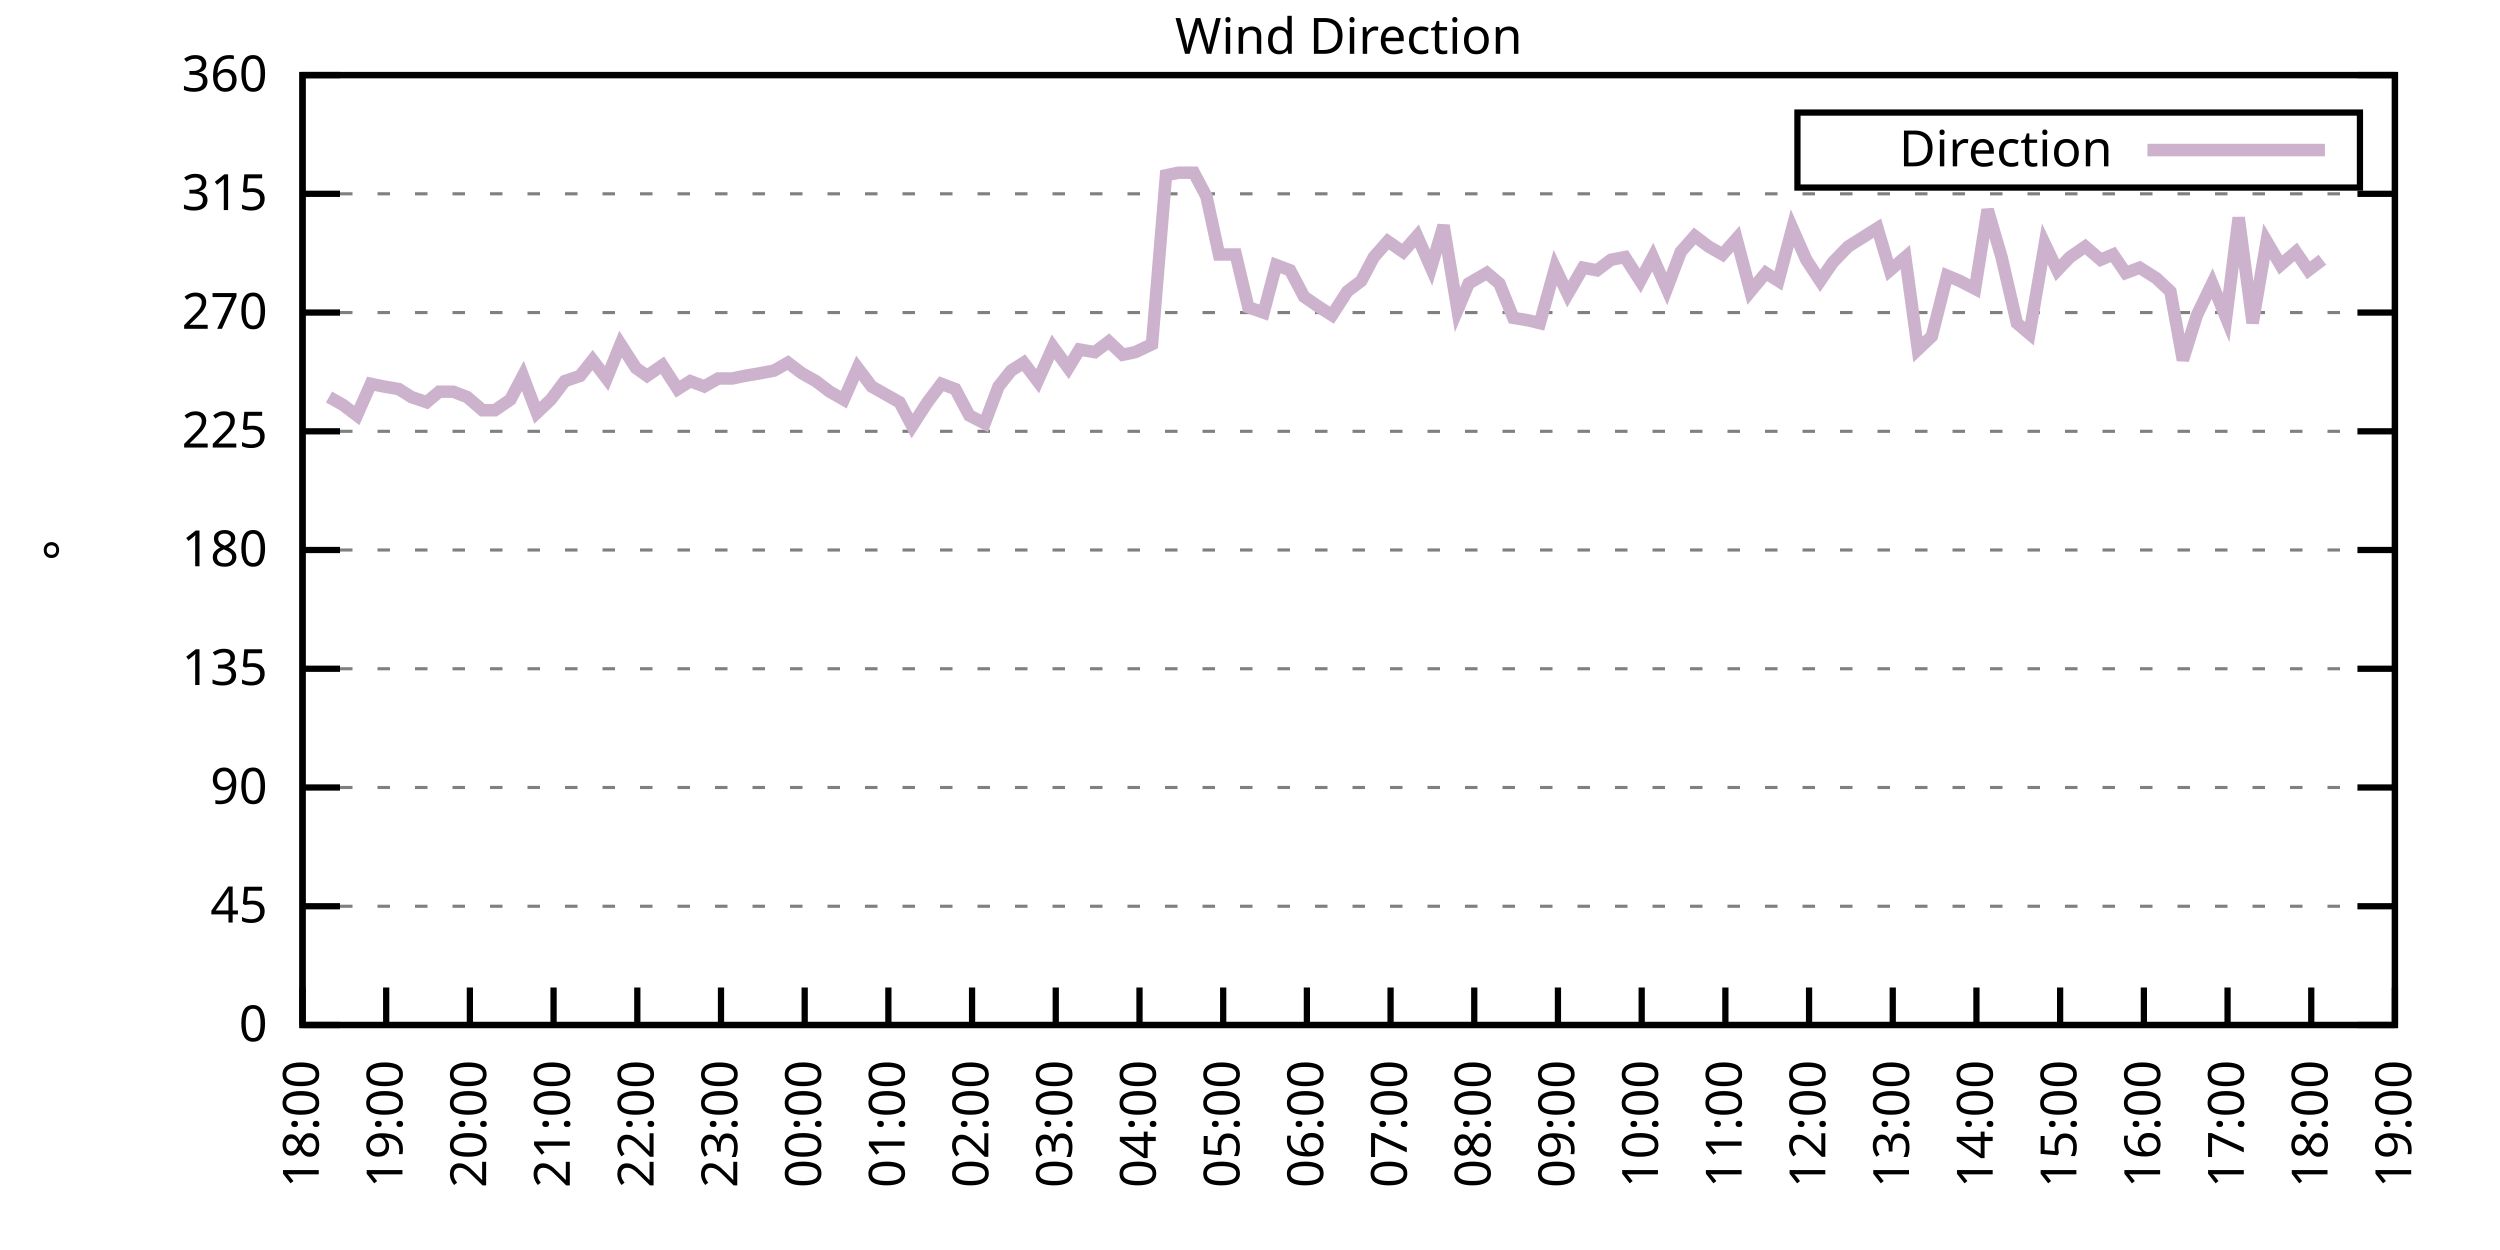
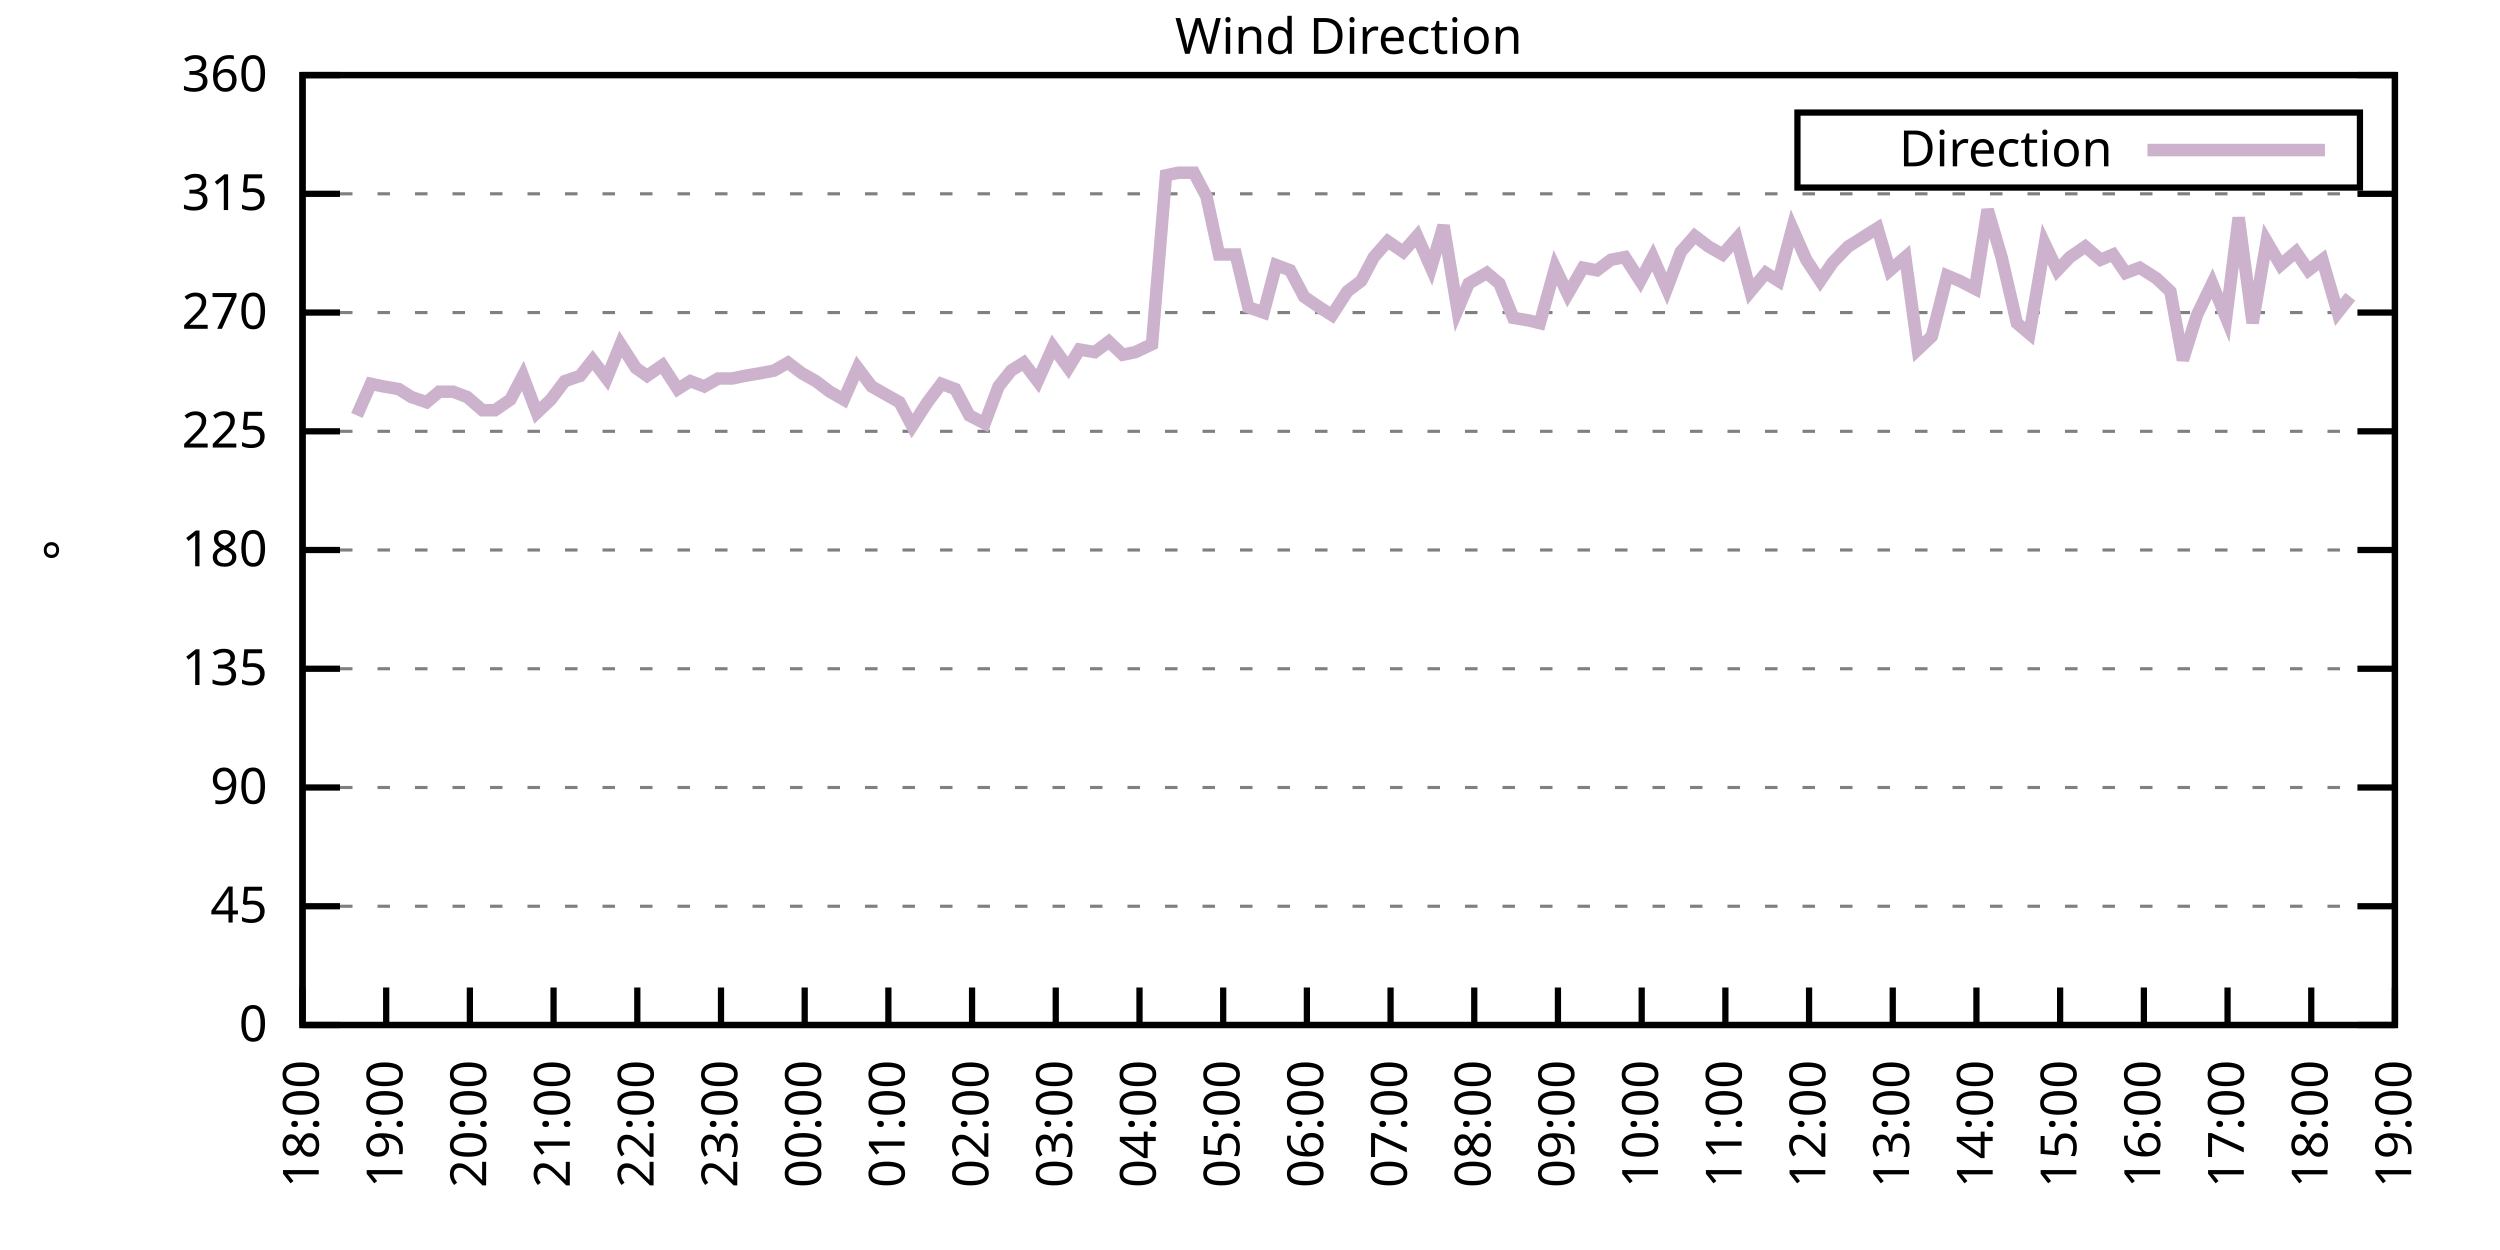
<svg xmlns="http://www.w3.org/2000/svg" xmlns:xlink="http://www.w3.org/1999/xlink" width="400" height="200" viewBox="0 0 400 200">
  <g id="gnuplot_canvas">
    <rect x="0" y="0" width="400" height="200" fill="none" />
    <defs>
      <circle id="gpDot" r="0.5" stroke-width="0.5" stroke="currentColor" />
      <path id="gpPt0" stroke-width="0.333" stroke="currentColor" d="M-1,0 h2 M0,-1 v2" />
      <path id="gpPt1" stroke-width="0.333" stroke="currentColor" d="M-1,-1 L1,1 M1,-1 L-1,1" />
      <path id="gpPt2" stroke-width="0.333" stroke="currentColor" d="M-1,0 L1,0 M0,-1 L0,1 M-1,-1 L1,1 M-1,1 L1,-1" />
      <rect id="gpPt3" stroke-width="0.333" stroke="currentColor" x="-1" y="-1" width="2" height="2" />
      <rect id="gpPt4" stroke-width="0.333" stroke="currentColor" fill="currentColor" x="-1" y="-1" width="2" height="2" />
      <circle id="gpPt5" stroke-width="0.333" stroke="currentColor" cx="0" cy="0" r="1" />
      <use xlink:href="#gpPt5" id="gpPt6" fill="currentColor" stroke="none" />
      <path id="gpPt7" stroke-width="0.333" stroke="currentColor" d="M0,-1.33 L-1.33,0.67 L1.33,0.67 z" />
      <use xlink:href="#gpPt7" id="gpPt8" fill="currentColor" stroke="none" />
      <use xlink:href="#gpPt7" id="gpPt9" stroke="currentColor" transform="rotate(180)" />
      <use xlink:href="#gpPt9" id="gpPt10" fill="currentColor" stroke="none" />
      <use xlink:href="#gpPt3" id="gpPt11" stroke="currentColor" transform="rotate(45)" />
      <use xlink:href="#gpPt11" id="gpPt12" fill="currentColor" stroke="none" />
      <path id="gpPt13" stroke-width="0.333" stroke="currentColor" d="M0,1.330 L1.265,0.411 L0.782,-1.067 L-0.782,-1.076 L-1.265,0.411 z" />
      <use xlink:href="#gpPt13" id="gpPt14" fill="currentColor" stroke="none" />
      <filter id="textbox" filterUnits="objectBoundingBox" x="0" y="0" height="1" width="1">
        <feFlood flood-color="white" flood-opacity="1" result="bgnd" />
        <feComposite in="SourceGraphic" in2="bgnd" operator="atop" />
      </filter>
      <filter id="greybox" filterUnits="objectBoundingBox" x="0" y="0" height="1" width="1">
        <feFlood flood-color="lightgrey" flood-opacity="1" result="grey" />
        <feComposite in="SourceGraphic" in2="grey" operator="atop" />
      </filter>
    </defs>
    <g fill="none" color="white" stroke="currentColor" stroke-width="1.00" stroke-linecap="butt" stroke-linejoin="miter">
</g>
    <g fill="none" color="black" stroke="currentColor" stroke-width="1.00" stroke-linecap="butt" stroke-linejoin="miter">
      <g stroke="none" shape-rendering="crispEdges">
        <polygon fill="rgb(255, 255, 255)" points="48.40,164.00 383.18,164.00 383.18,12.02 48.40,12.02 " />
      </g>
    </g>
    <g fill="none" color="black" stroke="currentColor" stroke-width="1.00" stroke-linecap="butt" stroke-linejoin="miter">
</g>
    <g fill="none" color="black" stroke="black" stroke-width="0.50" stroke-linecap="butt" stroke-linejoin="miter">
</g>
    <g fill="none" color="gray" stroke="currentColor" stroke-width="0.50" stroke-linecap="butt" stroke-linejoin="miter">
      <path stroke="gray" stroke-dasharray="2,4" class="gridline" d="M48.40,164.00 L383.19,164.00  " />
    </g>
    <g fill="none" color="gray" stroke="gray" stroke-width="1.00" stroke-linecap="butt" stroke-linejoin="miter">
</g>
    <g fill="none" color="black" stroke="currentColor" stroke-width="1.00" stroke-linecap="butt" stroke-linejoin="miter">
      <path stroke="black" d="M48.40,164.00 L54.40,164.00 M383.19,164.00 L377.19,164.00  " />
      <g transform="translate(42.80,166.60)" stroke="none" fill="black" font-family="Sans" font-size="8.00" text-anchor="end">
        <text>
          <tspan font-family="Sans"> 0</tspan>
        </text>
      </g>
    </g>
    <g fill="none" color="black" stroke="currentColor" stroke-width="1.00" stroke-linecap="butt" stroke-linejoin="miter">
</g>
    <g fill="none" color="black" stroke="black" stroke-width="0.50" stroke-linecap="butt" stroke-linejoin="miter">
</g>
    <g fill="none" color="gray" stroke="currentColor" stroke-width="0.50" stroke-linecap="butt" stroke-linejoin="miter">
      <path stroke="gray" stroke-dasharray="2,4" class="gridline" d="M48.40,145.00 L383.19,145.00  " />
    </g>
    <g fill="none" color="gray" stroke="gray" stroke-width="1.00" stroke-linecap="butt" stroke-linejoin="miter">
</g>
    <g fill="none" color="black" stroke="currentColor" stroke-width="1.00" stroke-linecap="butt" stroke-linejoin="miter">
      <path stroke="black" d="M48.40,145.00 L54.40,145.00 M383.19,145.00 L377.19,145.00  " />
      <g transform="translate(42.80,147.60)" stroke="none" fill="black" font-family="Sans" font-size="8.00" text-anchor="end">
        <text>
          <tspan font-family="Sans"> 45</tspan>
        </text>
      </g>
    </g>
    <g fill="none" color="black" stroke="currentColor" stroke-width="1.00" stroke-linecap="butt" stroke-linejoin="miter">
</g>
    <g fill="none" color="black" stroke="black" stroke-width="0.50" stroke-linecap="butt" stroke-linejoin="miter">
</g>
    <g fill="none" color="gray" stroke="currentColor" stroke-width="0.50" stroke-linecap="butt" stroke-linejoin="miter">
      <path stroke="gray" stroke-dasharray="2,4" class="gridline" d="M48.40,126.00 L383.19,126.00  " />
    </g>
    <g fill="none" color="gray" stroke="gray" stroke-width="1.00" stroke-linecap="butt" stroke-linejoin="miter">
</g>
    <g fill="none" color="black" stroke="currentColor" stroke-width="1.00" stroke-linecap="butt" stroke-linejoin="miter">
      <path stroke="black" d="M48.40,126.00 L54.40,126.00 M383.19,126.00 L377.19,126.00  " />
      <g transform="translate(42.80,128.60)" stroke="none" fill="black" font-family="Sans" font-size="8.00" text-anchor="end">
        <text>
          <tspan font-family="Sans"> 90</tspan>
        </text>
      </g>
    </g>
    <g fill="none" color="black" stroke="currentColor" stroke-width="1.00" stroke-linecap="butt" stroke-linejoin="miter">
</g>
    <g fill="none" color="black" stroke="black" stroke-width="0.50" stroke-linecap="butt" stroke-linejoin="miter">
</g>
    <g fill="none" color="gray" stroke="currentColor" stroke-width="0.50" stroke-linecap="butt" stroke-linejoin="miter">
      <path stroke="gray" stroke-dasharray="2,4" class="gridline" d="M48.40,107.00 L383.19,107.00  " />
    </g>
    <g fill="none" color="gray" stroke="gray" stroke-width="1.00" stroke-linecap="butt" stroke-linejoin="miter">
</g>
    <g fill="none" color="black" stroke="currentColor" stroke-width="1.00" stroke-linecap="butt" stroke-linejoin="miter">
      <path stroke="black" d="M48.40,107.00 L54.40,107.00 M383.19,107.00 L377.19,107.00  " />
      <g transform="translate(42.80,109.60)" stroke="none" fill="black" font-family="Sans" font-size="8.00" text-anchor="end">
        <text>
          <tspan font-family="Sans"> 135</tspan>
        </text>
      </g>
    </g>
    <g fill="none" color="black" stroke="currentColor" stroke-width="1.00" stroke-linecap="butt" stroke-linejoin="miter">
</g>
    <g fill="none" color="black" stroke="black" stroke-width="0.50" stroke-linecap="butt" stroke-linejoin="miter">
</g>
    <g fill="none" color="gray" stroke="currentColor" stroke-width="0.50" stroke-linecap="butt" stroke-linejoin="miter">
      <path stroke="gray" stroke-dasharray="2,4" class="gridline" d="M48.40,88.00 L383.19,88.00  " />
    </g>
    <g fill="none" color="gray" stroke="gray" stroke-width="1.00" stroke-linecap="butt" stroke-linejoin="miter">
</g>
    <g fill="none" color="black" stroke="currentColor" stroke-width="1.00" stroke-linecap="butt" stroke-linejoin="miter">
      <path stroke="black" d="M48.40,88.00 L54.40,88.00 M383.19,88.00 L377.19,88.00  " />
      <g transform="translate(42.80,90.60)" stroke="none" fill="black" font-family="Sans" font-size="8.00" text-anchor="end">
        <text>
          <tspan font-family="Sans"> 180</tspan>
        </text>
      </g>
    </g>
    <g fill="none" color="black" stroke="currentColor" stroke-width="1.00" stroke-linecap="butt" stroke-linejoin="miter">
</g>
    <g fill="none" color="black" stroke="black" stroke-width="0.50" stroke-linecap="butt" stroke-linejoin="miter">
</g>
    <g fill="none" color="gray" stroke="currentColor" stroke-width="0.50" stroke-linecap="butt" stroke-linejoin="miter">
      <path stroke="gray" stroke-dasharray="2,4" class="gridline" d="M48.40,69.01 L383.19,69.01  " />
    </g>
    <g fill="none" color="gray" stroke="gray" stroke-width="1.00" stroke-linecap="butt" stroke-linejoin="miter">
</g>
    <g fill="none" color="black" stroke="currentColor" stroke-width="1.00" stroke-linecap="butt" stroke-linejoin="miter">
      <path stroke="black" d="M48.40,69.01 L54.40,69.01 M383.19,69.01 L377.19,69.01  " />
      <g transform="translate(42.80,71.61)" stroke="none" fill="black" font-family="Sans" font-size="8.00" text-anchor="end">
        <text>
          <tspan font-family="Sans"> 225</tspan>
        </text>
      </g>
    </g>
    <g fill="none" color="black" stroke="currentColor" stroke-width="1.00" stroke-linecap="butt" stroke-linejoin="miter">
</g>
    <g fill="none" color="black" stroke="black" stroke-width="0.50" stroke-linecap="butt" stroke-linejoin="miter">
</g>
    <g fill="none" color="gray" stroke="currentColor" stroke-width="0.50" stroke-linecap="butt" stroke-linejoin="miter">
      <path stroke="gray" stroke-dasharray="2,4" class="gridline" d="M48.40,50.01 L383.19,50.01  " />
    </g>
    <g fill="none" color="gray" stroke="gray" stroke-width="1.00" stroke-linecap="butt" stroke-linejoin="miter">
</g>
    <g fill="none" color="black" stroke="currentColor" stroke-width="1.00" stroke-linecap="butt" stroke-linejoin="miter">
      <path stroke="black" d="M48.40,50.01 L54.40,50.01 M383.19,50.01 L377.19,50.01  " />
      <g transform="translate(42.80,52.61)" stroke="none" fill="black" font-family="Sans" font-size="8.00" text-anchor="end">
        <text>
          <tspan font-family="Sans"> 270</tspan>
        </text>
      </g>
    </g>
    <g fill="none" color="black" stroke="currentColor" stroke-width="1.00" stroke-linecap="butt" stroke-linejoin="miter">
</g>
    <g fill="none" color="black" stroke="black" stroke-width="0.50" stroke-linecap="butt" stroke-linejoin="miter">
</g>
    <g fill="none" color="gray" stroke="currentColor" stroke-width="0.50" stroke-linecap="butt" stroke-linejoin="miter">
      <path stroke="gray" stroke-dasharray="2,4" class="gridline" d="M48.40,31.01 L383.19,31.01  " />
    </g>
    <g fill="none" color="gray" stroke="gray" stroke-width="1.00" stroke-linecap="butt" stroke-linejoin="miter">
</g>
    <g fill="none" color="black" stroke="currentColor" stroke-width="1.00" stroke-linecap="butt" stroke-linejoin="miter">
      <path stroke="black" d="M48.40,31.01 L54.40,31.01 M383.19,31.01 L377.19,31.01  " />
      <g transform="translate(42.80,33.61)" stroke="none" fill="black" font-family="Sans" font-size="8.00" text-anchor="end">
        <text>
          <tspan font-family="Sans"> 315</tspan>
        </text>
      </g>
    </g>
    <g fill="none" color="black" stroke="currentColor" stroke-width="1.00" stroke-linecap="butt" stroke-linejoin="miter">
</g>
    <g fill="none" color="black" stroke="black" stroke-width="0.50" stroke-linecap="butt" stroke-linejoin="miter">
</g>
    <g fill="none" color="gray" stroke="currentColor" stroke-width="0.50" stroke-linecap="butt" stroke-linejoin="miter">
      <path stroke="gray" stroke-dasharray="2,4" class="gridline" d="M48.40,12.01 L383.19,12.01  " />
    </g>
    <g fill="none" color="gray" stroke="gray" stroke-width="1.00" stroke-linecap="butt" stroke-linejoin="miter">
</g>
    <g fill="none" color="black" stroke="currentColor" stroke-width="1.00" stroke-linecap="butt" stroke-linejoin="miter">
      <path stroke="black" d="M48.40,12.01 L54.40,12.01 M383.19,12.01 L377.19,12.01  " />
      <g transform="translate(42.80,14.61)" stroke="none" fill="black" font-family="Sans" font-size="8.00" text-anchor="end">
        <text>
          <tspan font-family="Sans"> 360</tspan>
        </text>
      </g>
    </g>
    <g fill="none" color="black" stroke="currentColor" stroke-width="1.00" stroke-linecap="butt" stroke-linejoin="miter">
      <path stroke="black" d="M48.40,164.00 L48.40,158.00  " />
      <g transform="translate(51.00,169.60) rotate(270.00)" stroke="none" fill="black" font-family="Sans" font-size="8.00" text-anchor="end">
        <text>
          <tspan font-family="Sans">18:00</tspan>
        </text>
      </g>
    </g>
    <g fill="none" color="black" stroke="currentColor" stroke-width="1.00" stroke-linecap="butt" stroke-linejoin="miter">
      <path stroke="black" d="M61.79,164.00 L61.79,158.00  " />
      <g transform="translate(64.39,169.60) rotate(270.00)" stroke="none" fill="black" font-family="Sans" font-size="8.00" text-anchor="end">
        <text>
          <tspan font-family="Sans">19:00</tspan>
        </text>
      </g>
    </g>
    <g fill="none" color="black" stroke="currentColor" stroke-width="1.00" stroke-linecap="butt" stroke-linejoin="miter">
      <path stroke="black" d="M75.18,164.00 L75.18,158.00  " />
      <g transform="translate(77.78,169.60) rotate(270.00)" stroke="none" fill="black" font-family="Sans" font-size="8.00" text-anchor="end">
        <text>
          <tspan font-family="Sans">20:00</tspan>
        </text>
      </g>
    </g>
    <g fill="none" color="black" stroke="currentColor" stroke-width="1.00" stroke-linecap="butt" stroke-linejoin="miter">
      <path stroke="black" d="M88.57,164.00 L88.57,158.00  " />
      <g transform="translate(91.17,169.60) rotate(270.00)" stroke="none" fill="black" font-family="Sans" font-size="8.00" text-anchor="end">
        <text>
          <tspan font-family="Sans">21:00</tspan>
        </text>
      </g>
    </g>
    <g fill="none" color="black" stroke="currentColor" stroke-width="1.00" stroke-linecap="butt" stroke-linejoin="miter">
      <path stroke="black" d="M101.97,164.00 L101.97,158.00  " />
      <g transform="translate(104.57,169.60) rotate(270.00)" stroke="none" fill="black" font-family="Sans" font-size="8.00" text-anchor="end">
        <text>
          <tspan font-family="Sans">22:00</tspan>
        </text>
      </g>
    </g>
    <g fill="none" color="black" stroke="currentColor" stroke-width="1.00" stroke-linecap="butt" stroke-linejoin="miter">
      <path stroke="black" d="M115.36,164.00 L115.36,158.00  " />
      <g transform="translate(117.96,169.60) rotate(270.00)" stroke="none" fill="black" font-family="Sans" font-size="8.00" text-anchor="end">
        <text>
          <tspan font-family="Sans">23:00</tspan>
        </text>
      </g>
    </g>
    <g fill="none" color="black" stroke="currentColor" stroke-width="1.00" stroke-linecap="butt" stroke-linejoin="miter">
      <path stroke="black" d="M128.75,164.00 L128.75,158.00  " />
      <g transform="translate(131.35,169.60) rotate(270.00)" stroke="none" fill="black" font-family="Sans" font-size="8.00" text-anchor="end">
        <text>
          <tspan font-family="Sans">00:00</tspan>
        </text>
      </g>
    </g>
    <g fill="none" color="black" stroke="currentColor" stroke-width="1.00" stroke-linecap="butt" stroke-linejoin="miter">
      <path stroke="black" d="M142.14,164.00 L142.14,158.00  " />
      <g transform="translate(144.74,169.60) rotate(270.00)" stroke="none" fill="black" font-family="Sans" font-size="8.00" text-anchor="end">
        <text>
          <tspan font-family="Sans">01:00</tspan>
        </text>
      </g>
    </g>
    <g fill="none" color="black" stroke="currentColor" stroke-width="1.00" stroke-linecap="butt" stroke-linejoin="miter">
      <path stroke="black" d="M155.53,164.00 L155.53,158.00  " />
      <g transform="translate(158.13,169.60) rotate(270.00)" stroke="none" fill="black" font-family="Sans" font-size="8.00" text-anchor="end">
        <text>
          <tspan font-family="Sans">02:00</tspan>
        </text>
      </g>
    </g>
    <g fill="none" color="black" stroke="currentColor" stroke-width="1.00" stroke-linecap="butt" stroke-linejoin="miter">
      <path stroke="black" d="M168.92,164.00 L168.92,158.00  " />
      <g transform="translate(171.52,169.60) rotate(270.00)" stroke="none" fill="black" font-family="Sans" font-size="8.00" text-anchor="end">
        <text>
          <tspan font-family="Sans">03:00</tspan>
        </text>
      </g>
    </g>
    <g fill="none" color="black" stroke="currentColor" stroke-width="1.00" stroke-linecap="butt" stroke-linejoin="miter">
      <path stroke="black" d="M182.32,164.00 L182.32,158.00  " />
      <g transform="translate(184.92,169.60) rotate(270.00)" stroke="none" fill="black" font-family="Sans" font-size="8.00" text-anchor="end">
        <text>
          <tspan font-family="Sans">04:00</tspan>
        </text>
      </g>
    </g>
    <g fill="none" color="black" stroke="currentColor" stroke-width="1.00" stroke-linecap="butt" stroke-linejoin="miter">
      <path stroke="black" d="M195.71,164.00 L195.71,158.00  " />
      <g transform="translate(198.31,169.60) rotate(270.00)" stroke="none" fill="black" font-family="Sans" font-size="8.00" text-anchor="end">
        <text>
          <tspan font-family="Sans">05:00</tspan>
        </text>
      </g>
    </g>
    <g fill="none" color="black" stroke="currentColor" stroke-width="1.00" stroke-linecap="butt" stroke-linejoin="miter">
      <path stroke="black" d="M209.10,164.00 L209.10,158.00  " />
      <g transform="translate(211.70,169.60) rotate(270.00)" stroke="none" fill="black" font-family="Sans" font-size="8.00" text-anchor="end">
        <text>
          <tspan font-family="Sans">06:00</tspan>
        </text>
      </g>
    </g>
    <g fill="none" color="black" stroke="currentColor" stroke-width="1.00" stroke-linecap="butt" stroke-linejoin="miter">
      <path stroke="black" d="M222.49,164.00 L222.49,158.00  " />
      <g transform="translate(225.09,169.60) rotate(270.00)" stroke="none" fill="black" font-family="Sans" font-size="8.00" text-anchor="end">
        <text>
          <tspan font-family="Sans">07:00</tspan>
        </text>
      </g>
    </g>
    <g fill="none" color="black" stroke="currentColor" stroke-width="1.00" stroke-linecap="butt" stroke-linejoin="miter">
      <path stroke="black" d="M235.88,164.00 L235.88,158.00  " />
      <g transform="translate(238.48,169.60) rotate(270.00)" stroke="none" fill="black" font-family="Sans" font-size="8.00" text-anchor="end">
        <text>
          <tspan font-family="Sans">08:00</tspan>
        </text>
      </g>
    </g>
    <g fill="none" color="black" stroke="currentColor" stroke-width="1.00" stroke-linecap="butt" stroke-linejoin="miter">
      <path stroke="black" d="M249.27,164.00 L249.27,158.00  " />
      <g transform="translate(251.87,169.60) rotate(270.00)" stroke="none" fill="black" font-family="Sans" font-size="8.00" text-anchor="end">
        <text>
          <tspan font-family="Sans">09:00</tspan>
        </text>
      </g>
    </g>
    <g fill="none" color="black" stroke="currentColor" stroke-width="1.00" stroke-linecap="butt" stroke-linejoin="miter">
      <path stroke="black" d="M262.67,164.00 L262.67,158.00  " />
      <g transform="translate(265.27,169.60) rotate(270.00)" stroke="none" fill="black" font-family="Sans" font-size="8.00" text-anchor="end">
        <text>
          <tspan font-family="Sans">10:00</tspan>
        </text>
      </g>
    </g>
    <g fill="none" color="black" stroke="currentColor" stroke-width="1.00" stroke-linecap="butt" stroke-linejoin="miter">
      <path stroke="black" d="M276.06,164.00 L276.06,158.00  " />
      <g transform="translate(278.66,169.60) rotate(270.00)" stroke="none" fill="black" font-family="Sans" font-size="8.00" text-anchor="end">
        <text>
          <tspan font-family="Sans">11:00</tspan>
        </text>
      </g>
    </g>
    <g fill="none" color="black" stroke="currentColor" stroke-width="1.00" stroke-linecap="butt" stroke-linejoin="miter">
      <path stroke="black" d="M289.45,164.00 L289.45,158.00  " />
      <g transform="translate(292.05,169.60) rotate(270.00)" stroke="none" fill="black" font-family="Sans" font-size="8.00" text-anchor="end">
        <text>
          <tspan font-family="Sans">12:00</tspan>
        </text>
      </g>
    </g>
    <g fill="none" color="black" stroke="currentColor" stroke-width="1.00" stroke-linecap="butt" stroke-linejoin="miter">
      <path stroke="black" d="M302.84,164.00 L302.84,158.00  " />
      <g transform="translate(305.44,169.60) rotate(270.00)" stroke="none" fill="black" font-family="Sans" font-size="8.00" text-anchor="end">
        <text>
          <tspan font-family="Sans">13:00</tspan>
        </text>
      </g>
    </g>
    <g fill="none" color="black" stroke="currentColor" stroke-width="1.00" stroke-linecap="butt" stroke-linejoin="miter">
      <path stroke="black" d="M316.23,164.00 L316.23,158.00  " />
      <g transform="translate(318.83,169.60) rotate(270.00)" stroke="none" fill="black" font-family="Sans" font-size="8.00" text-anchor="end">
        <text>
          <tspan font-family="Sans">14:00</tspan>
        </text>
      </g>
    </g>
    <g fill="none" color="black" stroke="currentColor" stroke-width="1.00" stroke-linecap="butt" stroke-linejoin="miter">
      <path stroke="black" d="M329.62,164.00 L329.62,158.00  " />
      <g transform="translate(332.22,169.60) rotate(270.00)" stroke="none" fill="black" font-family="Sans" font-size="8.00" text-anchor="end">
        <text>
          <tspan font-family="Sans">15:00</tspan>
        </text>
      </g>
    </g>
    <g fill="none" color="black" stroke="currentColor" stroke-width="1.00" stroke-linecap="butt" stroke-linejoin="miter">
      <path stroke="black" d="M343.02,164.00 L343.02,158.00  " />
      <g transform="translate(345.62,169.60) rotate(270.00)" stroke="none" fill="black" font-family="Sans" font-size="8.00" text-anchor="end">
        <text>
          <tspan font-family="Sans">16:00</tspan>
        </text>
      </g>
    </g>
    <g fill="none" color="black" stroke="currentColor" stroke-width="1.00" stroke-linecap="butt" stroke-linejoin="miter">
      <path stroke="black" d="M356.41,164.00 L356.41,158.00  " />
      <g transform="translate(359.01,169.60) rotate(270.00)" stroke="none" fill="black" font-family="Sans" font-size="8.00" text-anchor="end">
        <text>
          <tspan font-family="Sans">17:00</tspan>
        </text>
      </g>
    </g>
    <g fill="none" color="black" stroke="currentColor" stroke-width="1.00" stroke-linecap="butt" stroke-linejoin="miter">
      <path stroke="black" d="M369.80,164.00 L369.80,158.00  " />
      <g transform="translate(372.40,169.60) rotate(270.00)" stroke="none" fill="black" font-family="Sans" font-size="8.00" text-anchor="end">
        <text>
          <tspan font-family="Sans">18:00</tspan>
        </text>
      </g>
    </g>
    <g fill="none" color="black" stroke="currentColor" stroke-width="1.00" stroke-linecap="butt" stroke-linejoin="miter">
      <path stroke="black" d="M383.19,164.00 L383.19,158.00  " />
      <g transform="translate(385.79,169.60) rotate(270.00)" stroke="none" fill="black" font-family="Sans" font-size="8.00" text-anchor="end">
        <text>
          <tspan font-family="Sans">19:00</tspan>
        </text>
      </g>
    </g>
    <g fill="none" color="black" stroke="currentColor" stroke-width="1.00" stroke-linecap="butt" stroke-linejoin="miter">
</g>
    <g fill="none" color="black" stroke="currentColor" stroke-width="1.00" stroke-linecap="butt" stroke-linejoin="miter">
      <path stroke="black" d="M48.40,12.01 L48.40,164.00 L383.19,164.00 L383.19,12.01 L48.40,12.01 Z  " />
    </g>
    <g fill="none" color="black" stroke="currentColor" stroke-width="1.00" stroke-linecap="butt" stroke-linejoin="miter">
</g>
    <g fill="none" color="black" stroke="currentColor" stroke-width="1.00" stroke-linecap="butt" stroke-linejoin="miter">
      <path stroke="black" d="M287.59,30.01 L287.59,18.01 L377.59,18.01 L377.59,30.01 L287.59,30.01 Z  " />
    </g>
    <g id="Wind_direction_plot_1">
      <g fill="none" color="white" stroke="black" stroke-width="2.00" stroke-linecap="butt" stroke-linejoin="miter">
</g>
      <g fill="none" color="black" stroke="currentColor" stroke-width="2.00" stroke-linecap="butt" stroke-linejoin="miter">
        <g transform="translate(337.99,26.61)" stroke="none" fill="black" font-family="Sans" font-size="8.00" text-anchor="end">
          <text>
            <tspan font-family="Sans">Direction</tspan>
          </text>
        </g>
      </g>
      <g fill="none" color="black" stroke="currentColor" stroke-width="2.00" stroke-linecap="butt" stroke-linejoin="miter">
-         <path stroke="rgb(204, 178, 204)" d="M343.59,24.01 L371.99,24.01 M52.64,63.52 L54.87,64.78 L57.10,66.47 L59.34,61.41 L61.35,61.83 L63.80,62.25   L65.81,63.52 L68.26,64.36 L70.27,62.67 L72.50,62.67 L74.74,63.52 L77.19,65.63 L79.20,65.63 L81.66,63.94   L83.66,60.14 L85.90,66.05 L88.13,63.94 L90.36,60.98 L92.82,60.14 L94.82,57.61 L97.06,60.56 L99.29,55.07   L101.74,58.87 L103.53,60.14 L105.98,58.45 L108.44,62.25 L110.45,60.98 L112.68,61.83 L114.91,60.56 L117.14,60.56   L119.15,60.14 L121.61,59.72 L123.84,59.30 L126.07,58.03 L128.30,59.72 L130.54,60.98 L132.77,62.67 L135.00,63.94   L137.23,58.87 L139.46,61.83 L141.69,63.10 L143.93,64.36 L145.94,68.16 L148.39,64.36 L150.62,61.41 L152.85,62.25   L155.09,66.47 L157.54,67.74 L159.77,61.83 L161.78,59.30 L163.79,58.03 L166.02,60.98 L168.48,55.50 L170.93,58.87   L172.72,55.92 L175.17,56.34 L177.41,54.65 L179.64,56.76 L181.65,56.34 L184.32,55.07 L186.56,28.05 L188.57,27.63   L191.02,27.63 L193.03,31.43 L195.04,40.72 L197.72,40.72 L199.73,49.16 L202.18,50.01 L204.19,42.41 L206.42,43.25   L208.65,47.47 L211.11,49.16 L213.12,50.43 L215.57,46.63 L217.80,44.94 L219.81,41.14 L222.04,38.61 L224.50,40.30   L226.73,37.76 L228.96,42.83 L230.97,36.08 L233.20,49.59 L234.99,45.36 L237.89,43.67 L239.90,45.36 L242.13,50.85   L244.59,51.27 L246.37,51.70 L248.83,42.83 L250.84,47.05 L253.29,42.83 L255.52,43.25 L257.76,41.56 L259.99,41.14   L262.44,44.94 L264.45,41.14 L266.68,46.21 L268.92,40.30 L271.15,37.76 L273.38,39.45 L275.61,40.72 L277.84,38.19   L280.07,46.63 L282.53,43.67 L284.54,44.94 L286.77,36.50 L289.00,41.56 L291.23,44.94 L293.24,41.99 L295.70,39.45   L300.39,36.50 L302.39,43.25 L304.85,41.14 L306.86,55.92 L309.09,53.81 L311.54,44.10 L313.55,44.94 L316.01,46.21   L318.02,33.54 L320.25,41.14 L322.70,51.70 L324.71,53.39 L327.17,39.03 L329.18,43.25 L331.19,41.14 L333.64,39.45   L336.10,41.56 L338.10,40.72 L340.11,43.67 L342.35,42.83 L345.02,44.52 L347.26,46.63 L349.26,57.61 L351.50,50.43   L353.95,45.36 L356.18,50.85 L358.19,34.81 L360.42,51.70 L362.66,38.61 L364.89,42.41 L367.34,40.30 L369.35,43.25   L371.58,41.56  " />
+         <path stroke="rgb(204, 178, 204)" d="M343.59,24.01 L371.99,24.01 M57.10,66.47 L59.34,61.41 L61.35,61.83 L63.80,62.25 L65.81,63.52 L68.26,64.36   L70.27,62.67 L72.50,62.67 L74.74,63.52 L77.19,65.63 L79.20,65.63 L81.66,63.94 L83.66,60.14 L85.90,66.05   L88.13,63.94 L90.36,60.98 L92.82,60.14 L94.82,57.61 L97.06,60.56 L99.29,55.07 L101.74,58.87 L103.53,60.14   L105.98,58.45 L108.44,62.25 L110.45,60.98 L112.68,61.83 L114.91,60.56 L117.14,60.56 L119.15,60.14 L121.61,59.72   L123.84,59.30 L126.07,58.03 L128.30,59.72 L130.54,60.98 L132.77,62.67 L135.00,63.94 L137.23,58.87 L139.46,61.83   L141.69,63.10 L143.93,64.36 L145.94,68.16 L148.39,64.36 L150.62,61.41 L152.85,62.25 L155.09,66.47 L157.54,67.74   L159.77,61.83 L161.78,59.30 L163.79,58.03 L166.02,60.98 L168.48,55.50 L170.93,58.87 L172.72,55.92 L175.17,56.34   L177.41,54.65 L179.64,56.76 L181.65,56.34 L184.32,55.07 L186.56,28.05 L188.57,27.63 L191.02,27.63 L193.03,31.43   L195.04,40.72 L197.72,40.72 L199.73,49.16 L202.18,50.01 L204.19,42.41 L206.42,43.25 L208.65,47.47 L211.11,49.16   L213.12,50.43 L215.57,46.63 L217.80,44.94 L219.81,41.14 L222.04,38.61 L224.50,40.30 L226.73,37.76 L228.96,42.83   L230.97,36.08 L233.20,49.59 L234.99,45.36 L237.89,43.67 L239.90,45.36 L242.13,50.85 L244.59,51.27 L246.37,51.70   L248.83,42.83 L250.84,47.05 L253.29,42.83 L255.52,43.25 L257.76,41.56 L259.99,41.14 L262.44,44.94 L264.45,41.14   L266.68,46.21 L268.92,40.30 L271.15,37.76 L273.38,39.45 L275.61,40.72 L277.84,38.19 L280.07,46.63 L282.53,43.67   L284.54,44.94 L286.77,36.50 L289.00,41.56 L291.23,44.94 L293.24,41.99 L295.70,39.45 L300.39,36.50 L302.39,43.25   L304.85,41.14 L306.86,55.92 L309.09,53.81 L311.54,44.10 L313.55,44.94 L316.01,46.21 L318.02,33.54 L320.25,41.14   L322.70,51.70 L324.71,53.39 L327.17,39.03 L329.18,43.25 L331.19,41.14 L333.64,39.45 L336.10,41.56 L338.10,40.72   L340.11,43.67 L342.35,42.83 L345.02,44.52 L347.26,46.63 L349.26,57.61 L351.50,50.43 L353.95,45.36 L356.18,50.85   L358.19,34.81 L360.42,51.70 L362.66,38.61 L364.89,42.41 L367.34,40.30 L369.35,43.25 L371.58,41.56 L374.04,50.01   L376.05,47.47  " />
      </g>
    </g>
    <g fill="none" color="black" stroke="currentColor" stroke-width="2.00" stroke-linecap="butt" stroke-linejoin="miter">
</g>
    <g fill="none" color="black" stroke="black" stroke-width="1.00" stroke-linecap="butt" stroke-linejoin="miter">
</g>
    <g fill="none" color="black" stroke="currentColor" stroke-width="1.00" stroke-linecap="butt" stroke-linejoin="miter">
      <path stroke="black" d="M48.40,12.01 L48.40,164.00 L383.19,164.00 L383.19,12.01 L48.40,12.01 Z  " />
      <g transform="translate(12.80,88.01) rotate(270.00)" stroke="none" fill="black" font-family="Sans" font-size="8.00" text-anchor="middle">
        <text>
          <tspan font-family="Sans">°</tspan>
        </text>
      </g>
    </g>
    <g fill="none" color="black" stroke="currentColor" stroke-width="1.00" stroke-linecap="butt" stroke-linejoin="miter">
</g>
    <g fill="none" color="black" stroke="currentColor" stroke-width="1.00" stroke-linecap="butt" stroke-linejoin="miter">
      <g transform="translate(215.79,8.61)" stroke="none" fill="black" font-family="Sans" font-size="8.00" text-anchor="middle">
        <text>
          <tspan font-family="Sans">Wind Direction</tspan>
        </text>
      </g>
    </g>
    <g fill="none" color="black" stroke="currentColor" stroke-width="1.00" stroke-linecap="butt" stroke-linejoin="miter">
</g>
  </g>
</svg>
